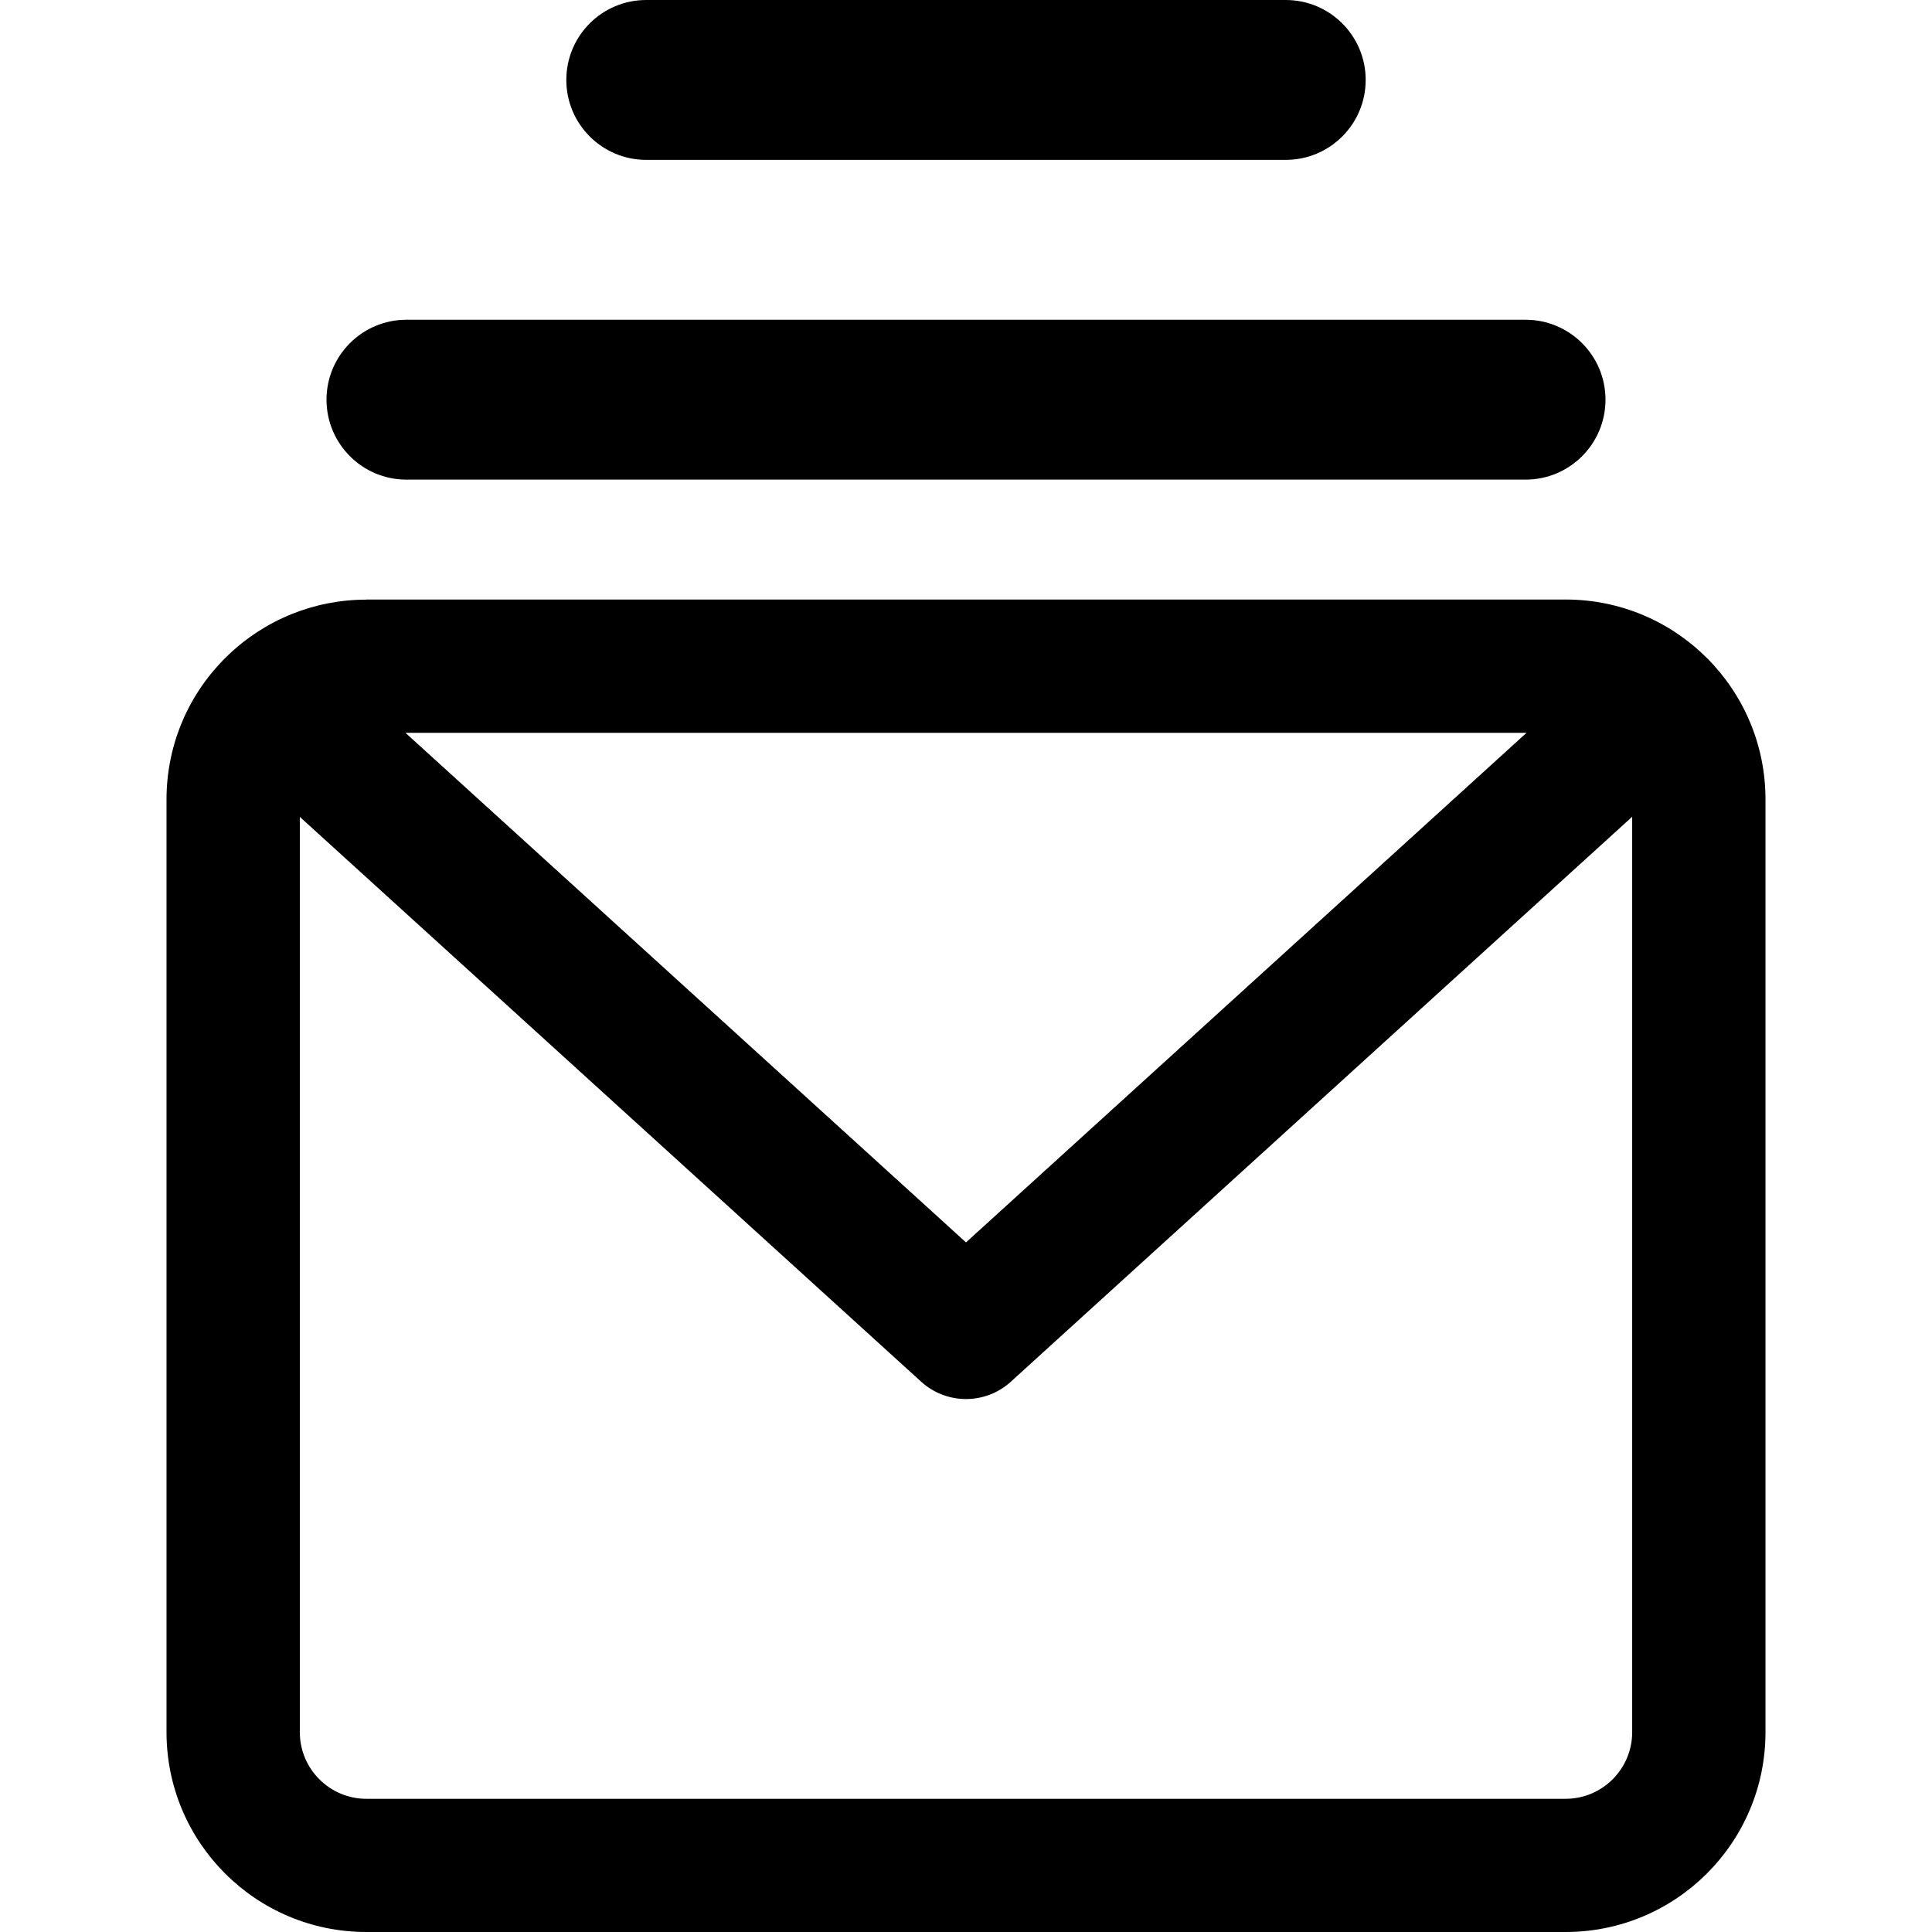
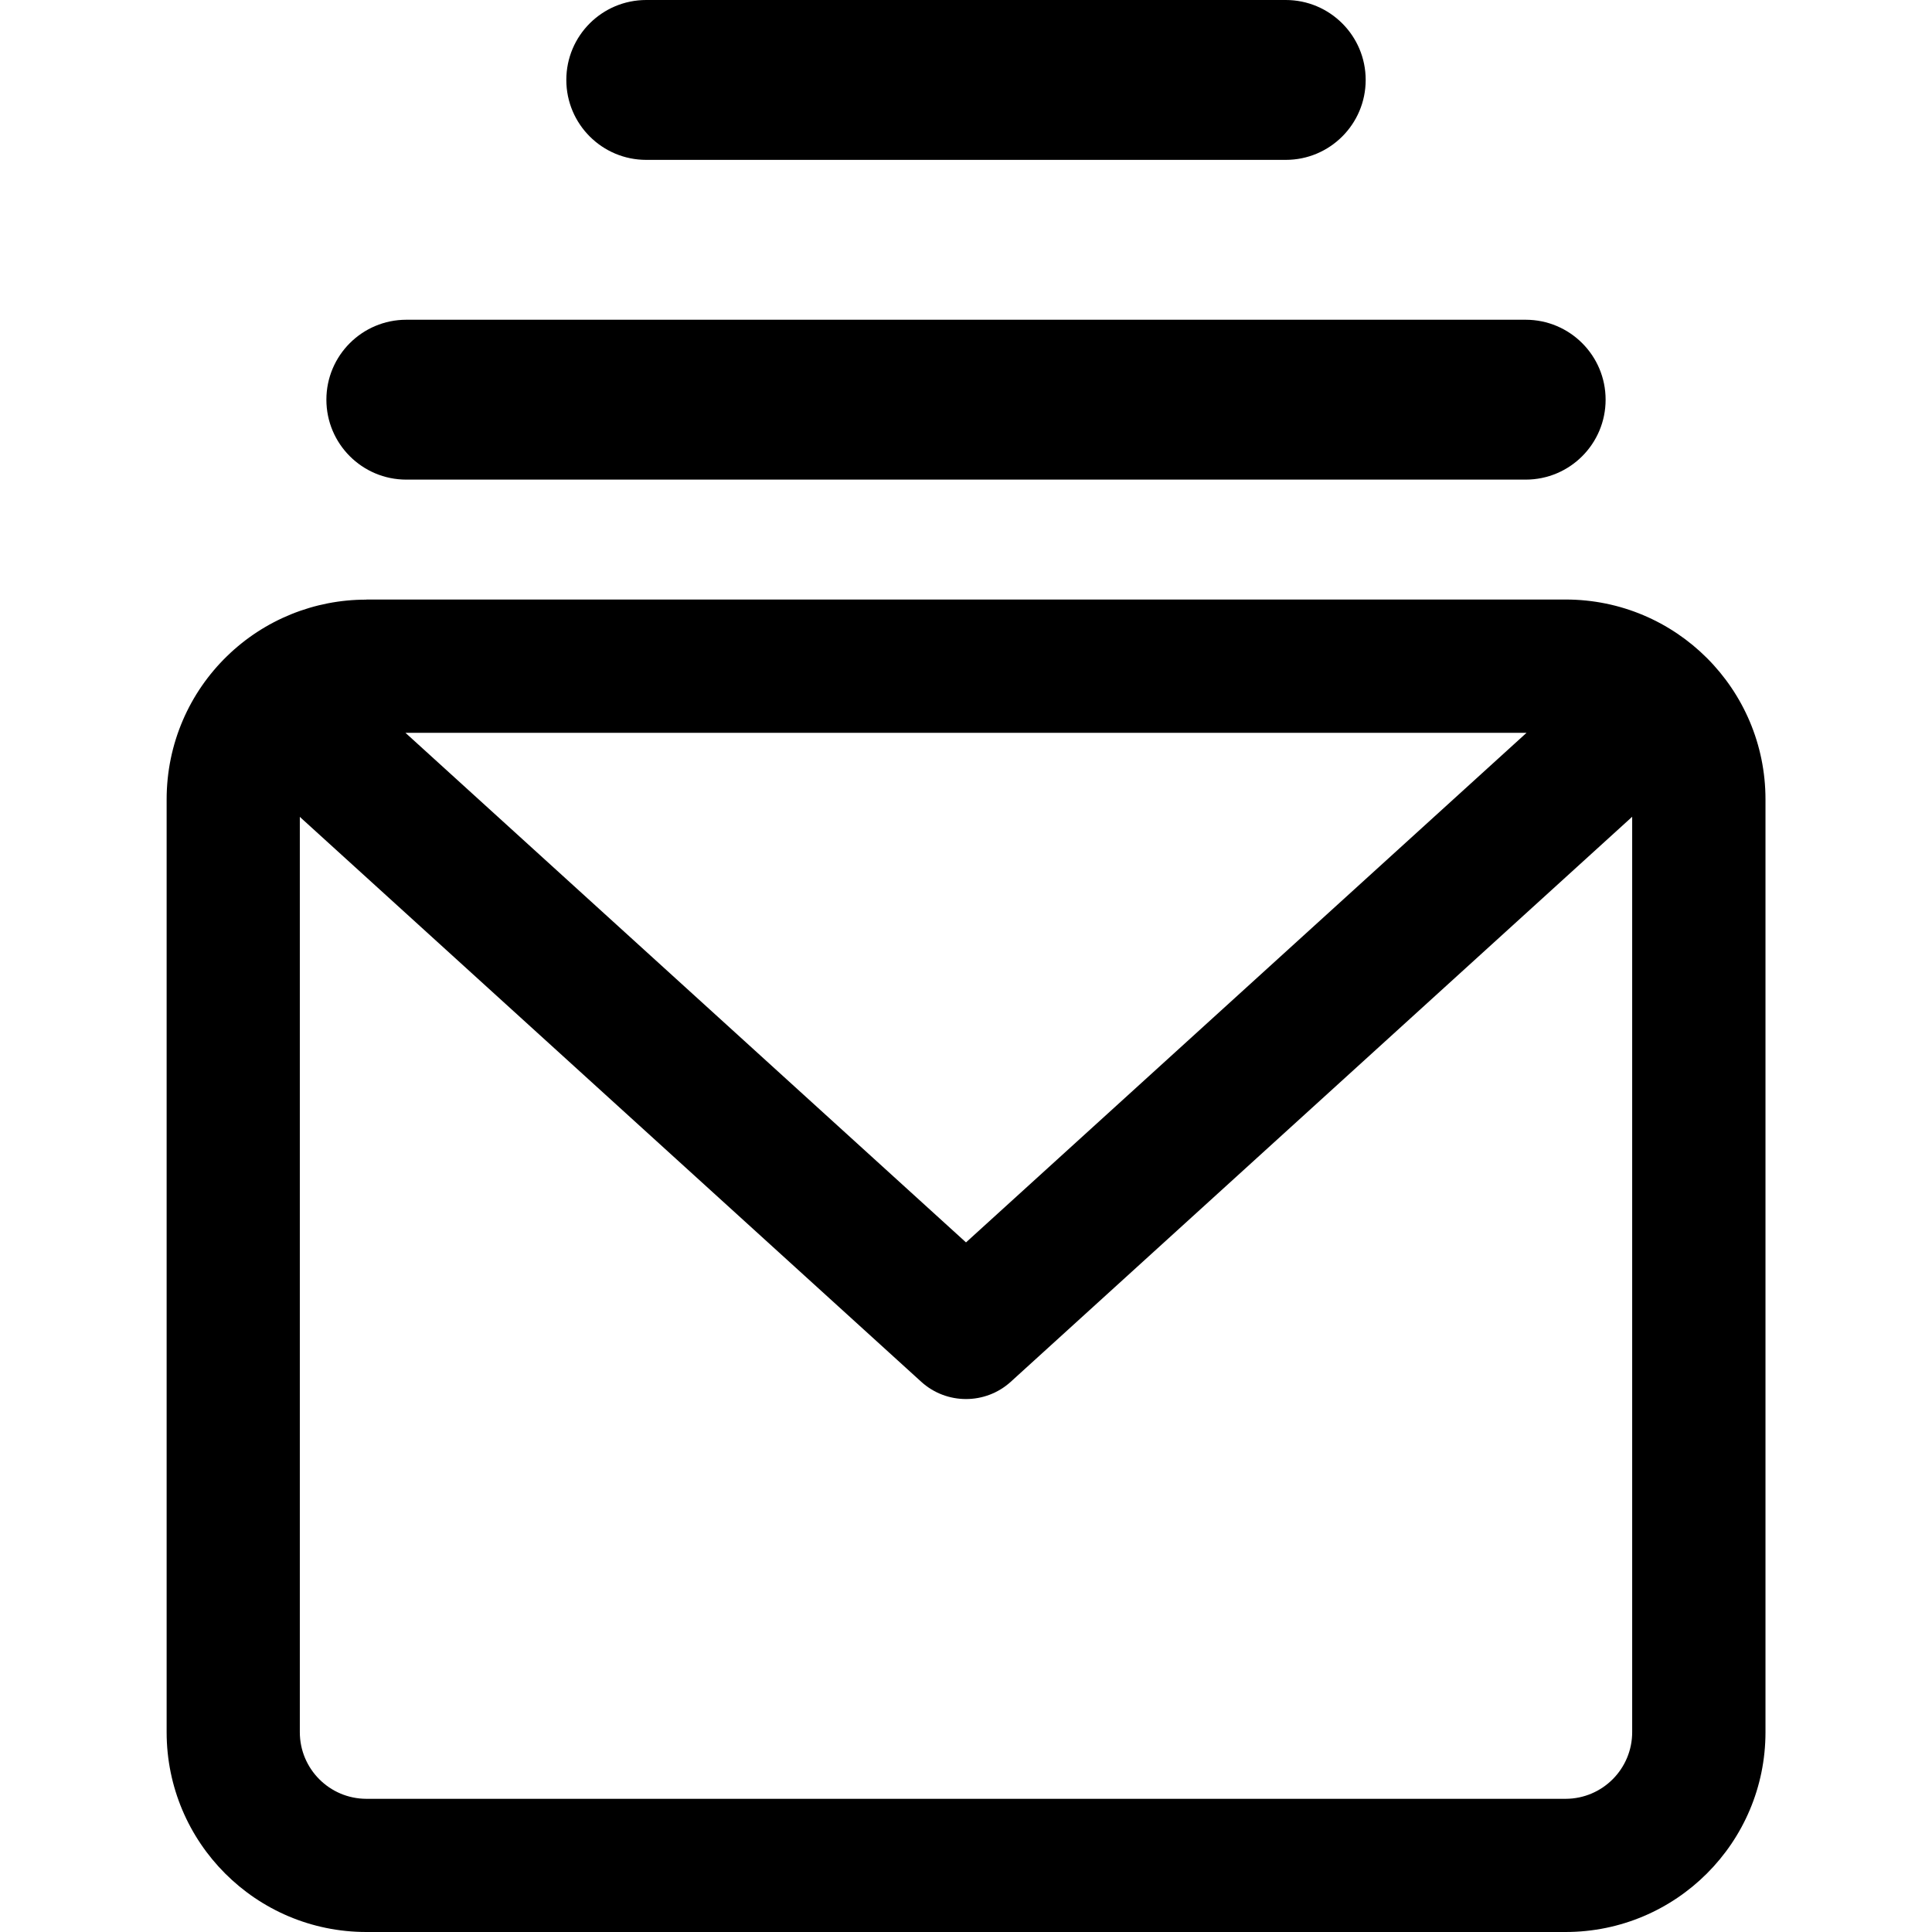
<svg xmlns="http://www.w3.org/2000/svg" viewBox="0 0 16 16" class="pdsicon">
-   <path fill-rule="evenodd" d="M4.69.662c0-.366.296-.662.662-.662h5.296a.662.662 0 0 1 0 1.324H5.352A.662.662 0 0 1 4.69.662ZM3.366 2.648a.662.662 0 0 0 0 1.324h9.268a.662.662 0 0 0 0-1.324H3.366Zm-.332 2.318a1.65 1.65 0 0 0-1.153.468c-.31.3-.502.721-.502 1.187v7.724c0 .914.741 1.655 1.655 1.655h9.931c.915 0 1.656-.741 1.656-1.655V6.62c0-.914-.741-1.655-1.655-1.655H3.034Zm-.551 9.379v-7.58l5.146 4.678c.21.191.532.191.742 0l5.146-4.679v7.58a.552.552 0 0 1-.551.553H3.034a.552.552 0 0 1-.551-.552Zm.875-8.276h9.284L8 10.289l-4.642-4.22Z" />
+   <path fill-rule="evenodd" d="M4.69.662c0-.366.296-.662.662-.662h5.296a.662.662 0 1 1 0 1.324H5.352A.662.662 0 0 1 4.69.662ZM3.365 2.648a.662.662 0 0 0 0 1.324h9.27a.662.662 0 1 0 0-1.324h-9.27Zm-.33 2.318a1.65 1.65 0 0 0-1.155.468c-.309.3-.5.721-.5 1.187v7.724c0 .914.74 1.655 1.654 1.655h9.931c.915 0 1.656-.741 1.656-1.655V6.62c0-.914-.741-1.655-1.655-1.655H3.034Zm-.552 9.379v-7.58l5.146 4.678c.21.191.532.191.742 0l5.146-4.679v7.58a.552.552 0 0 1-.551.553H3.034a.552.552 0 0 1-.551-.552Zm.875-8.276h9.284L8 10.289l-4.642-4.22Z" />
</svg>
